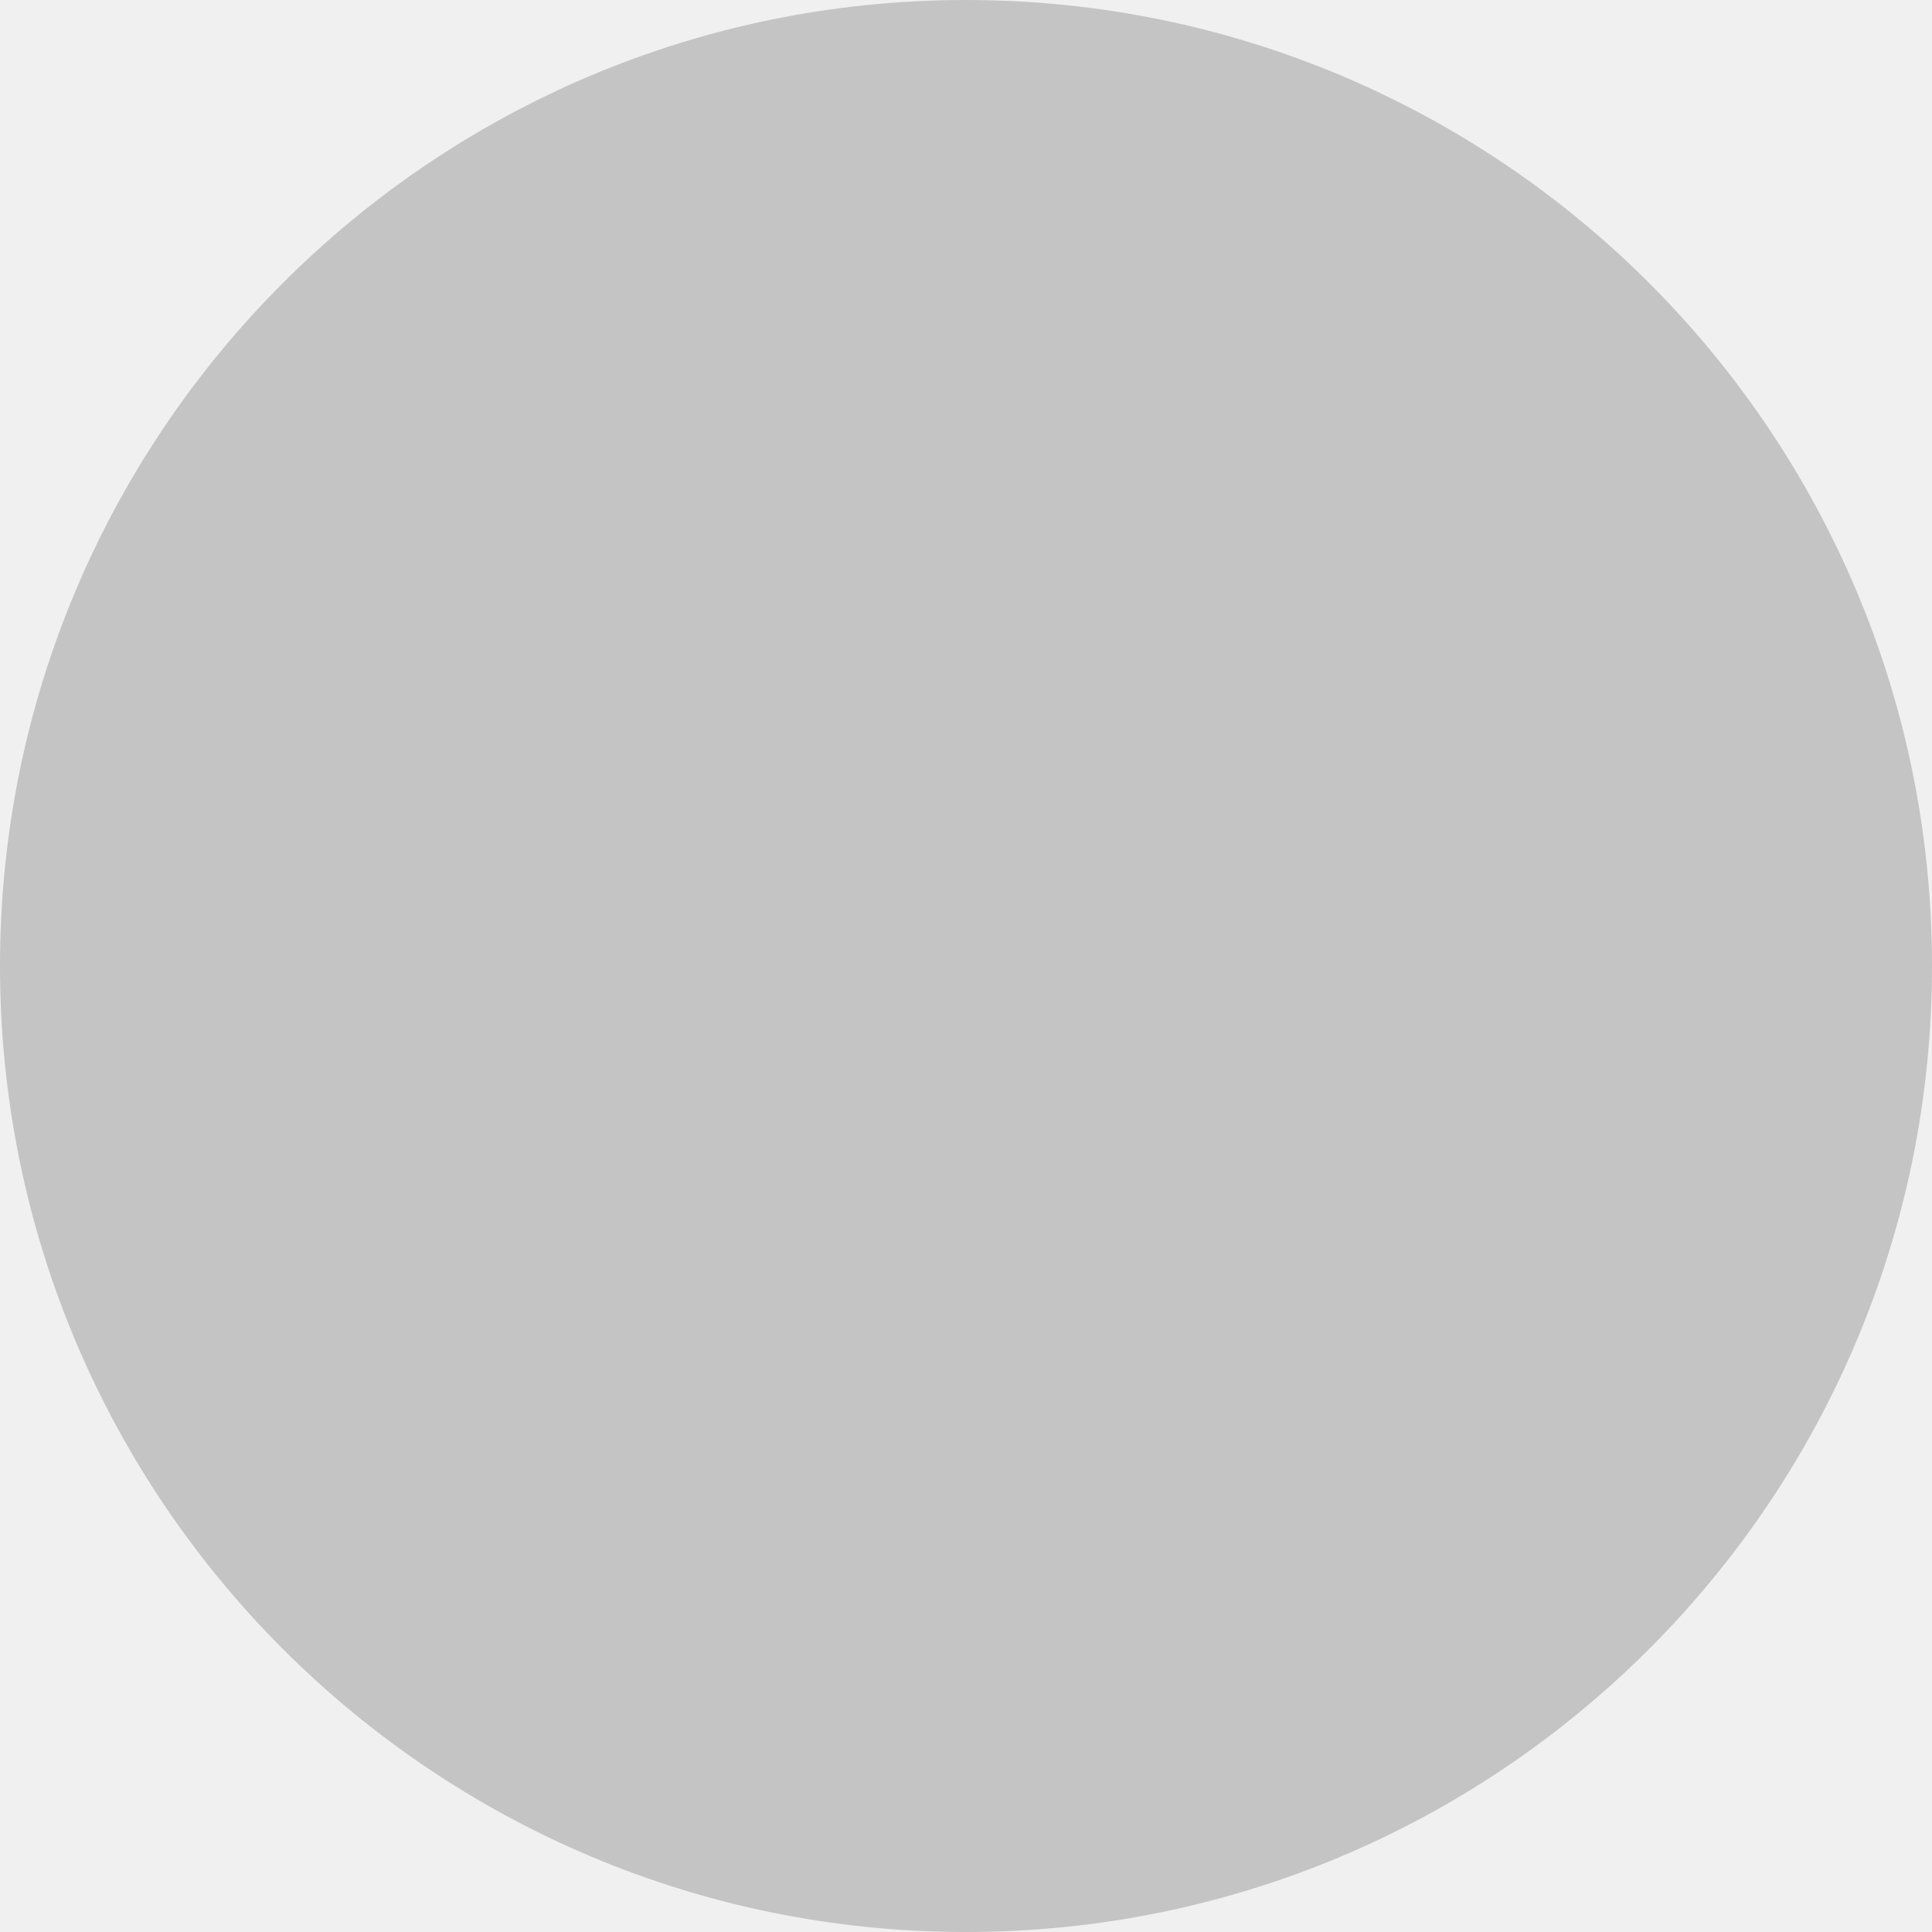
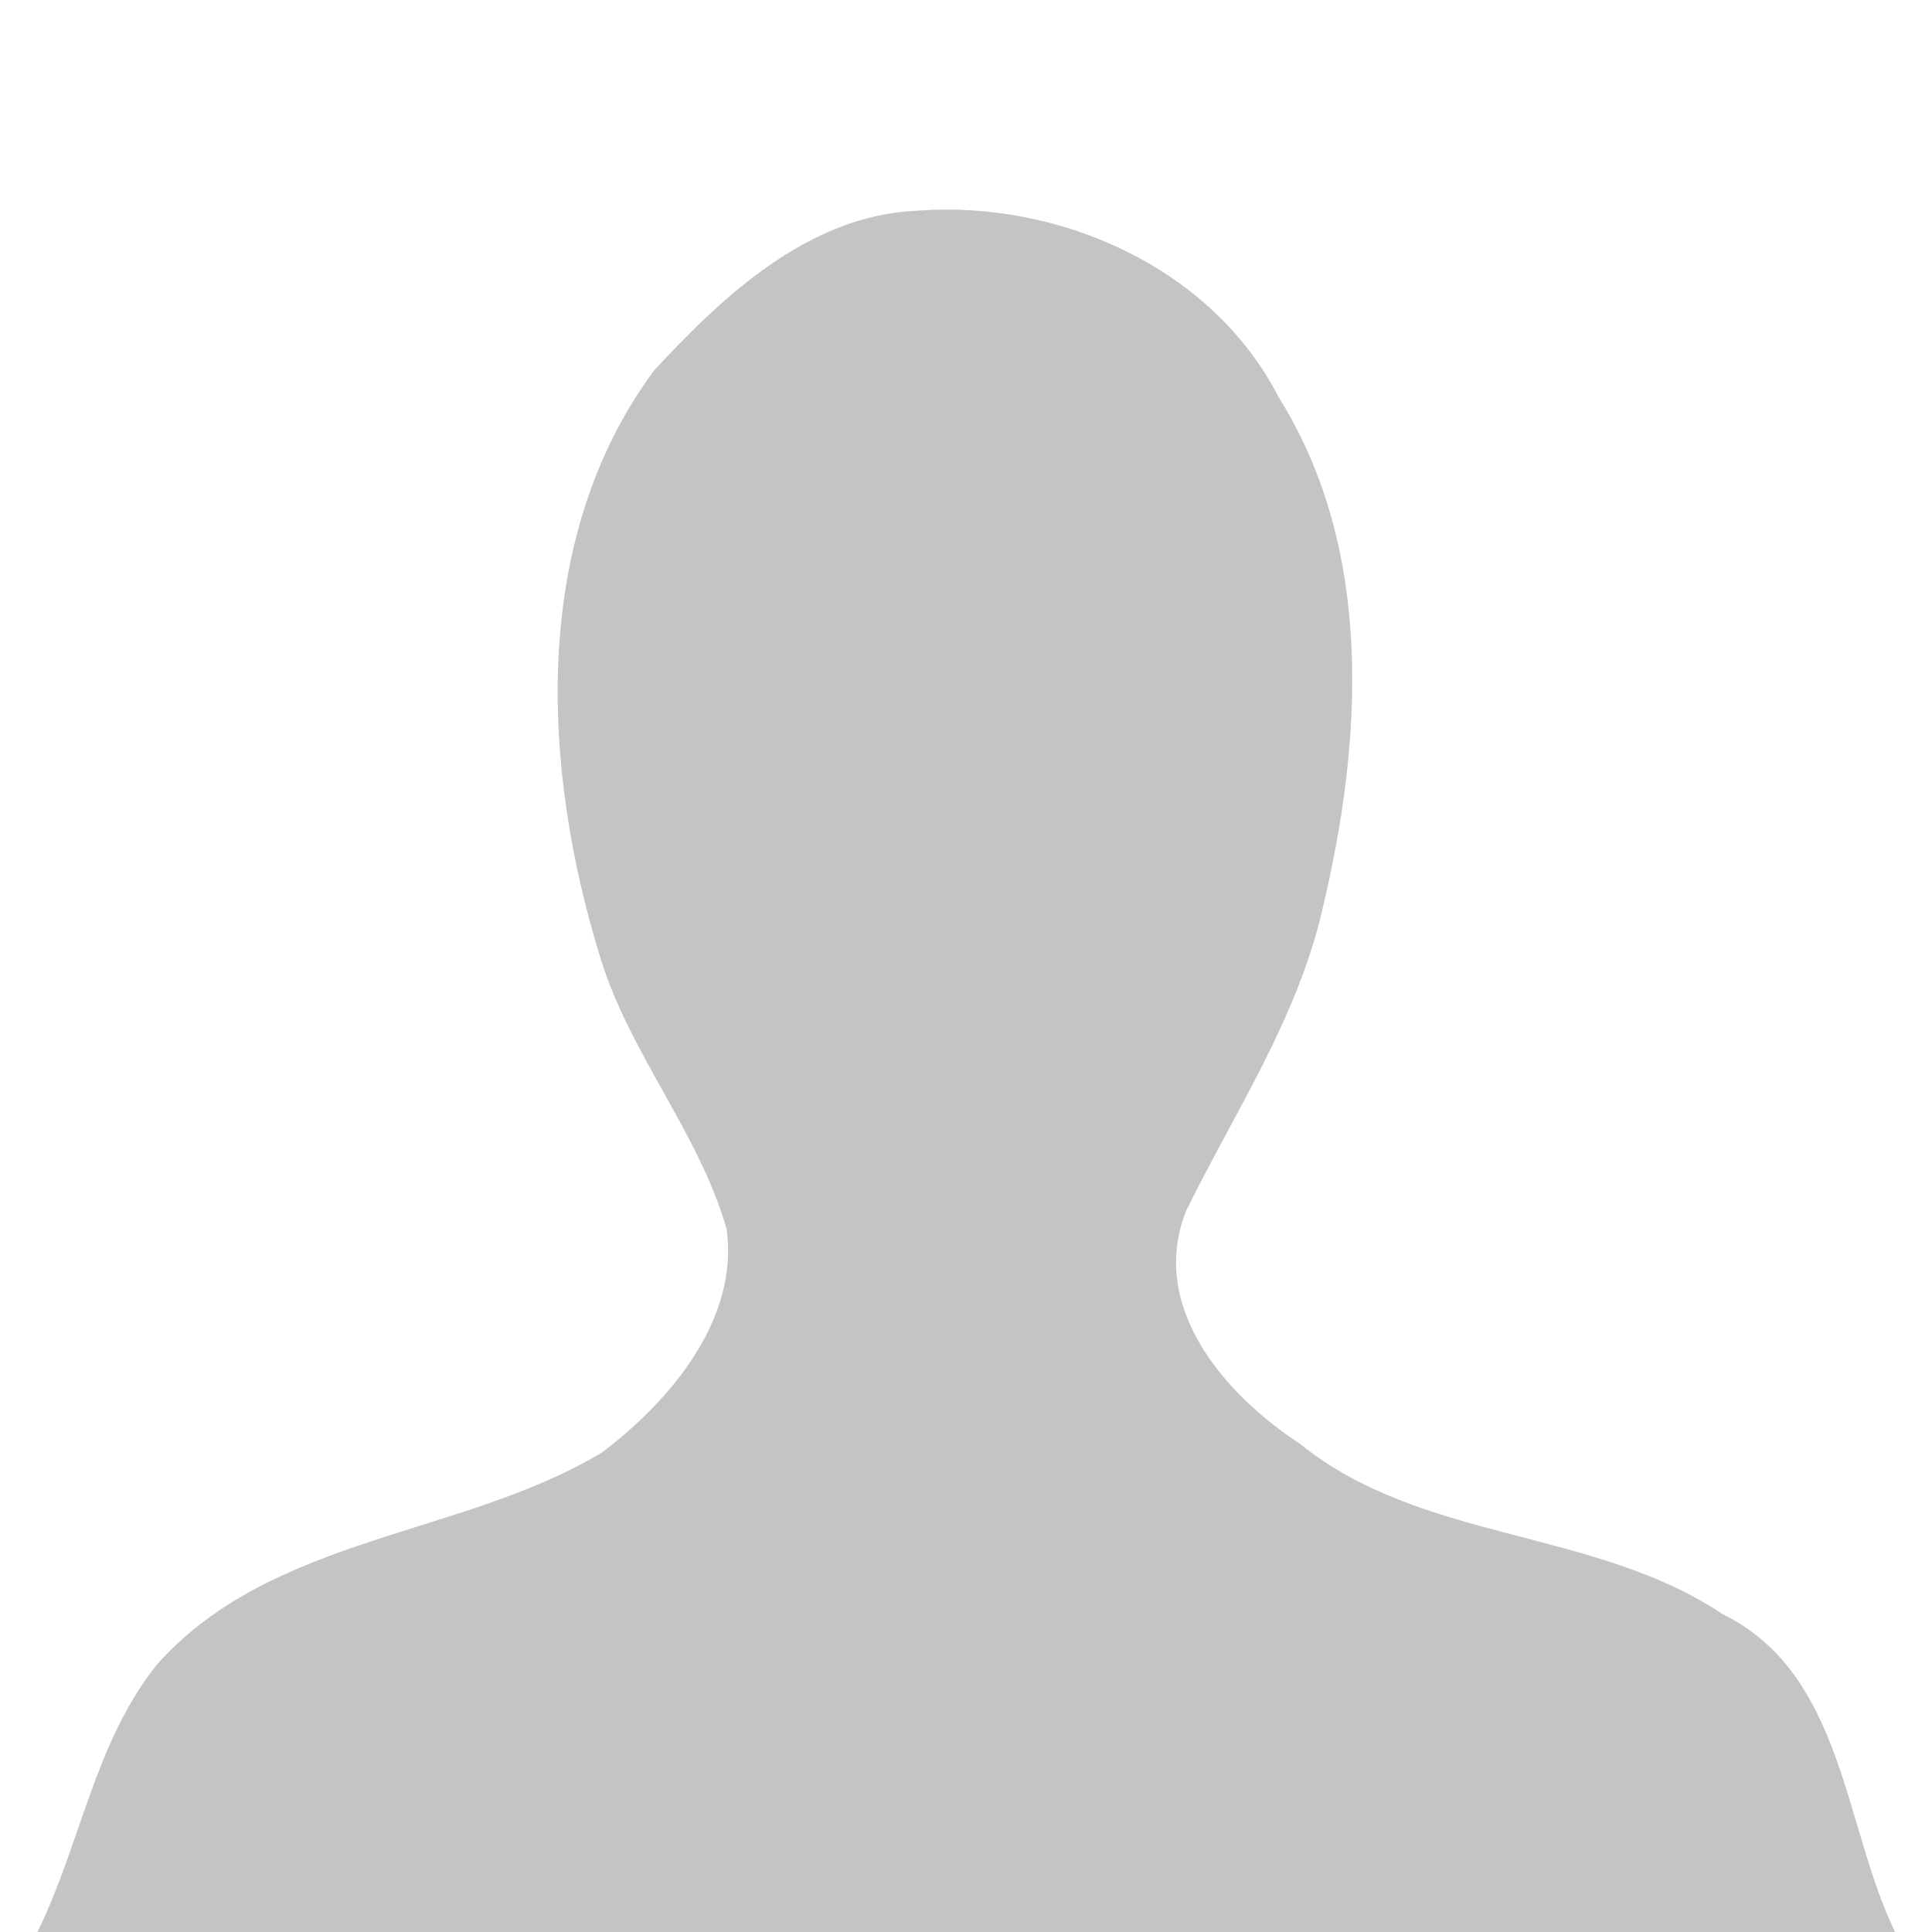
- <svg xmlns="http://www.w3.org/2000/svg" width="200px" height="200px" viewBox="-100 -100 200 200">
-   <circle cx="0" cy="0" r="100" fill="#c4c4c4" />
+ <svg xmlns="http://www.w3.org/2000/svg" width="150pt" height="150pt" viewBox="0 0 150 150" version="1.1">
+   <path fill="#ffffff" d=" M 0.00 0.00 L 150.00 0.00 L 150.00 150.00 L 147.13 150.00 C 143.10 141.67 143.16 129.95 133.72 125.31 C 123.72 118.63 110.38 119.76 100.92 112.09 C 95.10 108.30 89.14 101.46 92.08 94.02 C 95.86 86.34 100.70 79.12 102.66 70.64 C 105.80 57.55 106.70 42.68 99.26 30.82 C 94.12 20.78 82.19 15.52 71.23 16.36 C 62.84 16.70 56.17 22.93 50.78 28.77 C 41.14 41.80 42.05 59.61 46.62 74.38 C 48.91 81.84 54.27 87.94 56.42 95.43 C 57.38 102.49 52.00 108.78 46.76 112.76 C 35.84 119.33 21.16 119.20 12.22 129.20 C 7.36 135.21 6.26 143.20 2.91 150.00 L 0.00 150.00 L 0.00 0.00 Z" />
+   <path fill="#c4c4c4" d=" M 50.78 28.77 C 56.17 22.93 62.84 16.70 71.23 16.36 C 82.19 15.52 94.12 20.78 99.26 30.82 C 106.70 42.68 105.80 57.55 102.66 70.64 C 100.70 79.12 95.86 86.34 92.08 94.02 C 89.14 101.46 95.10 108.30 100.92 112.09 C 110.38 119.76 123.72 118.63 133.72 125.31 C 143.16 129.95 143.10 141.67 147.13 150.00 L 2.91 150.00 C 6.26 143.20 7.36 135.21 12.22 129.20 C 21.16 119.20 35.84 119.33 46.76 112.76 C 52.00 108.78 57.38 102.49 56.42 95.43 C 54.27 87.94 48.91 81.84 46.62 74.38 C 42.05 59.61 41.14 41.80 50.78 28.77 Z" />
</svg>
